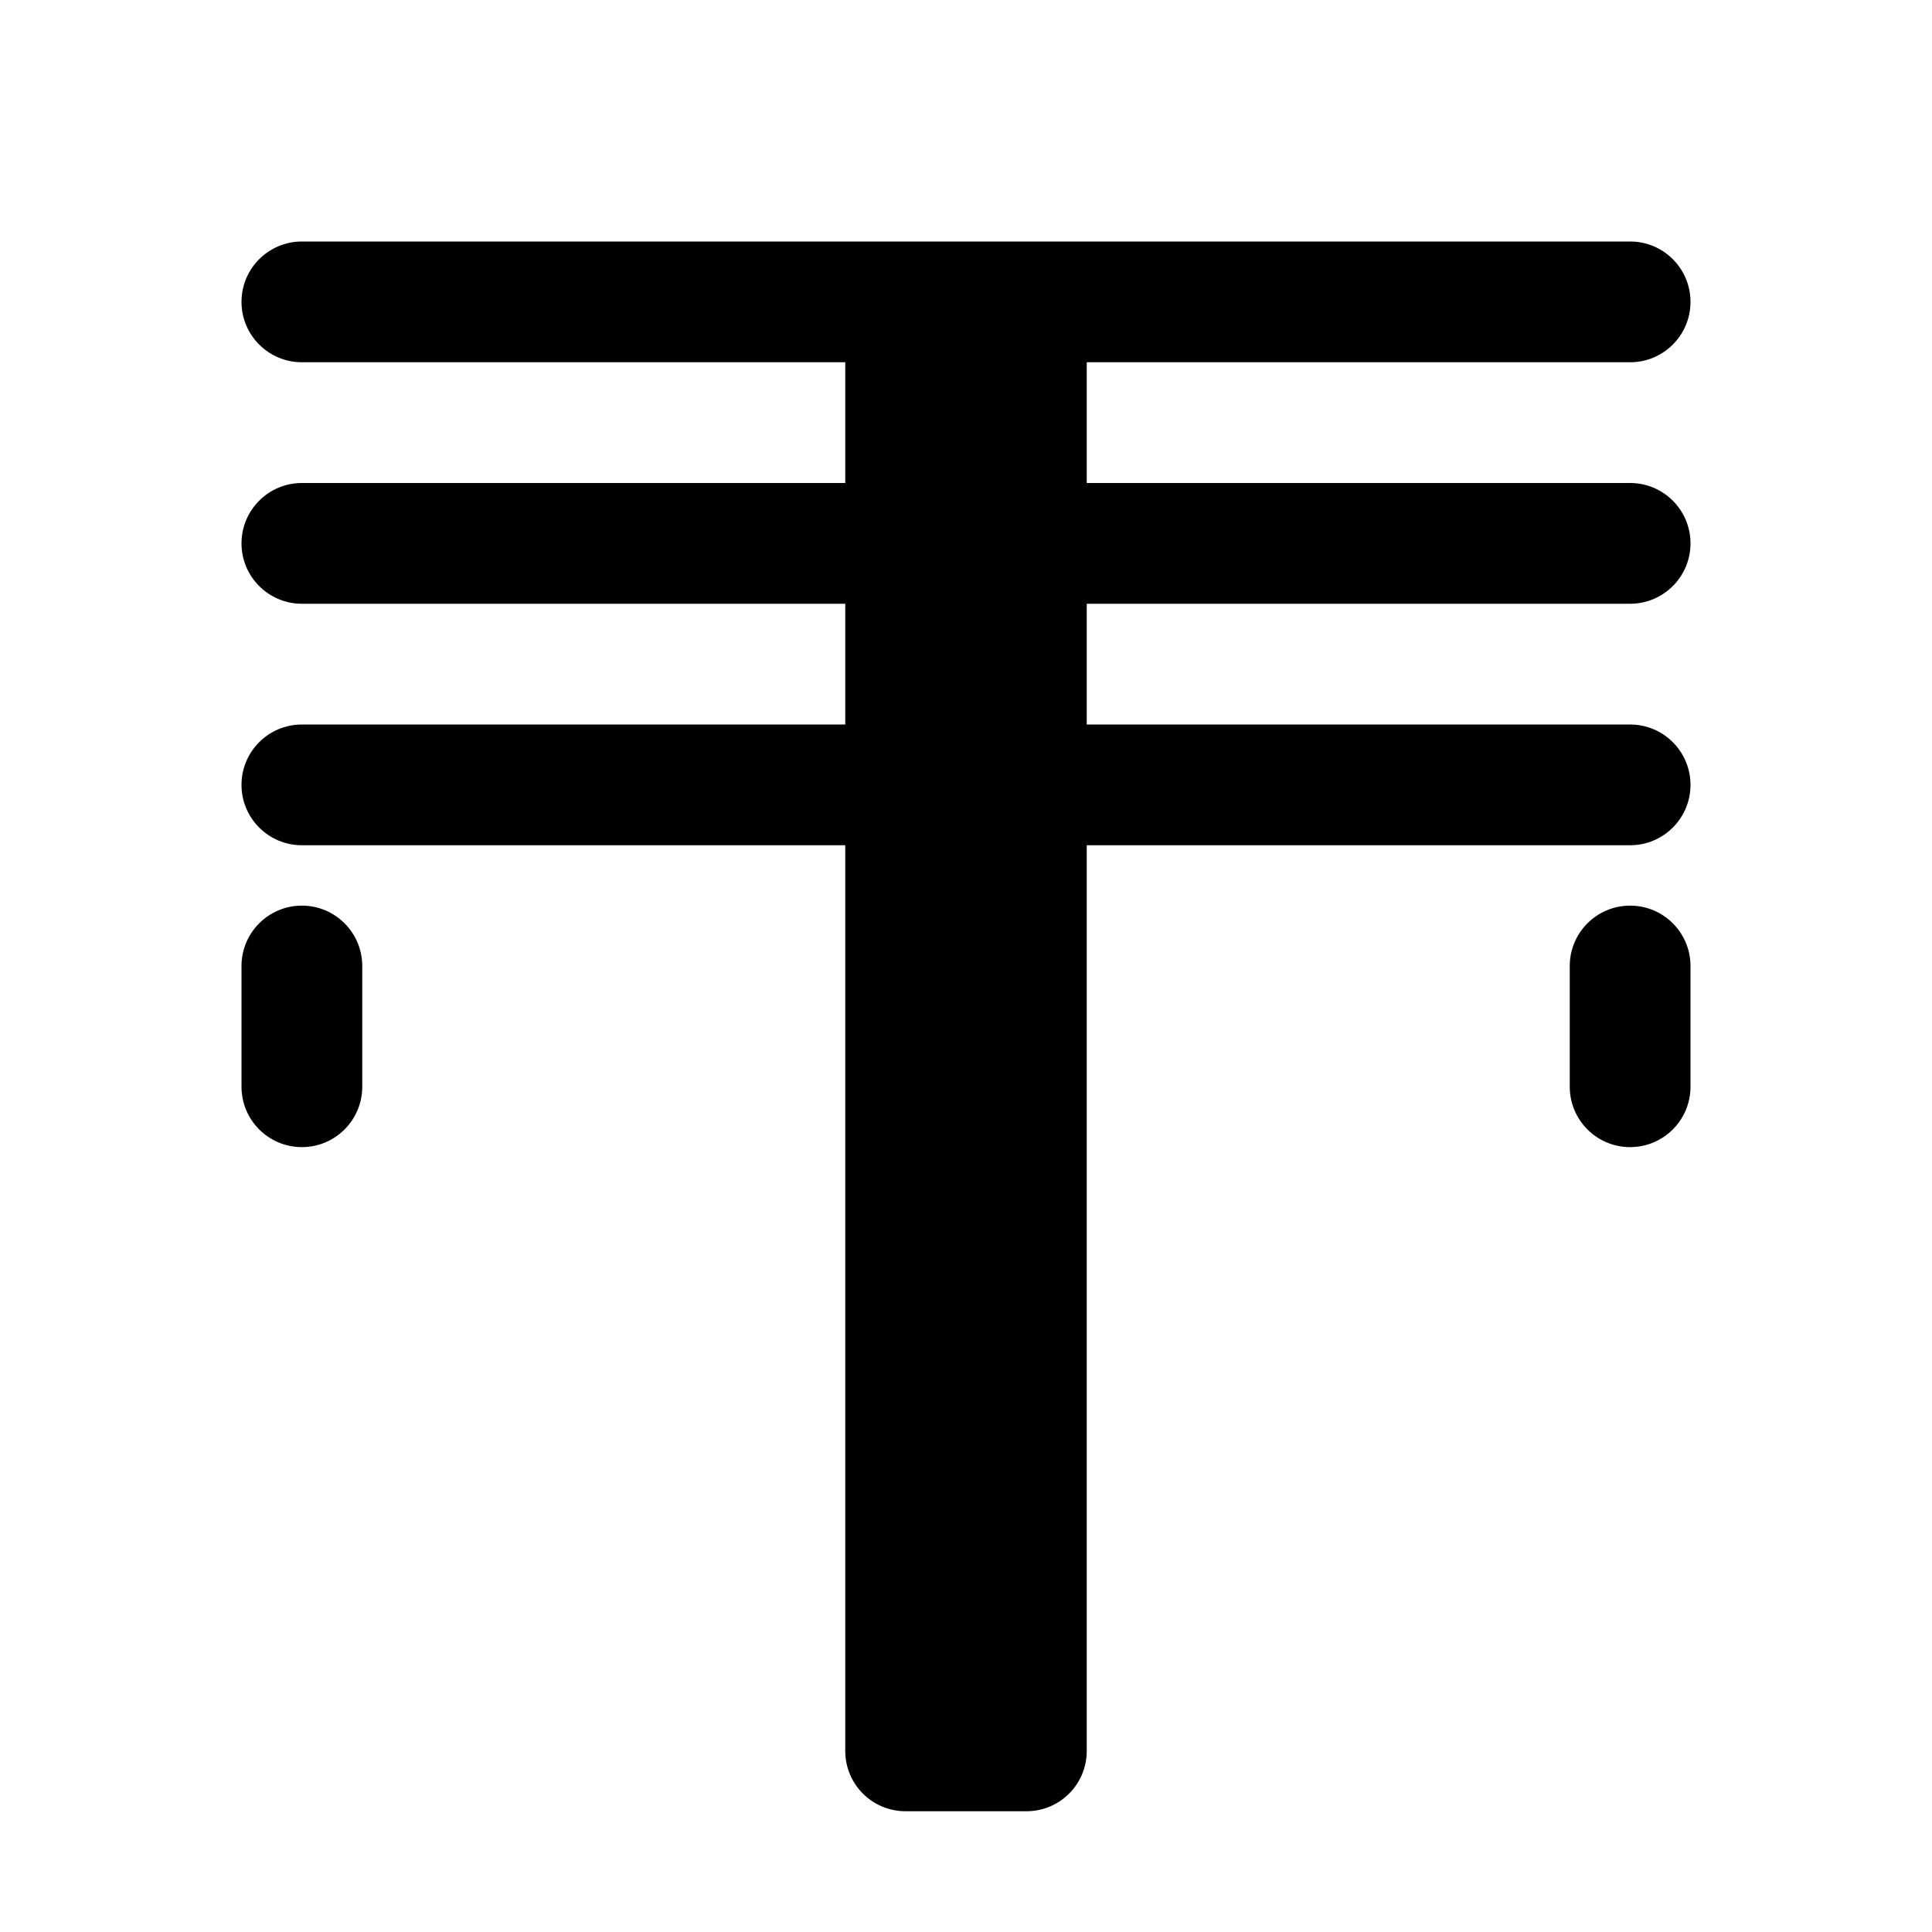
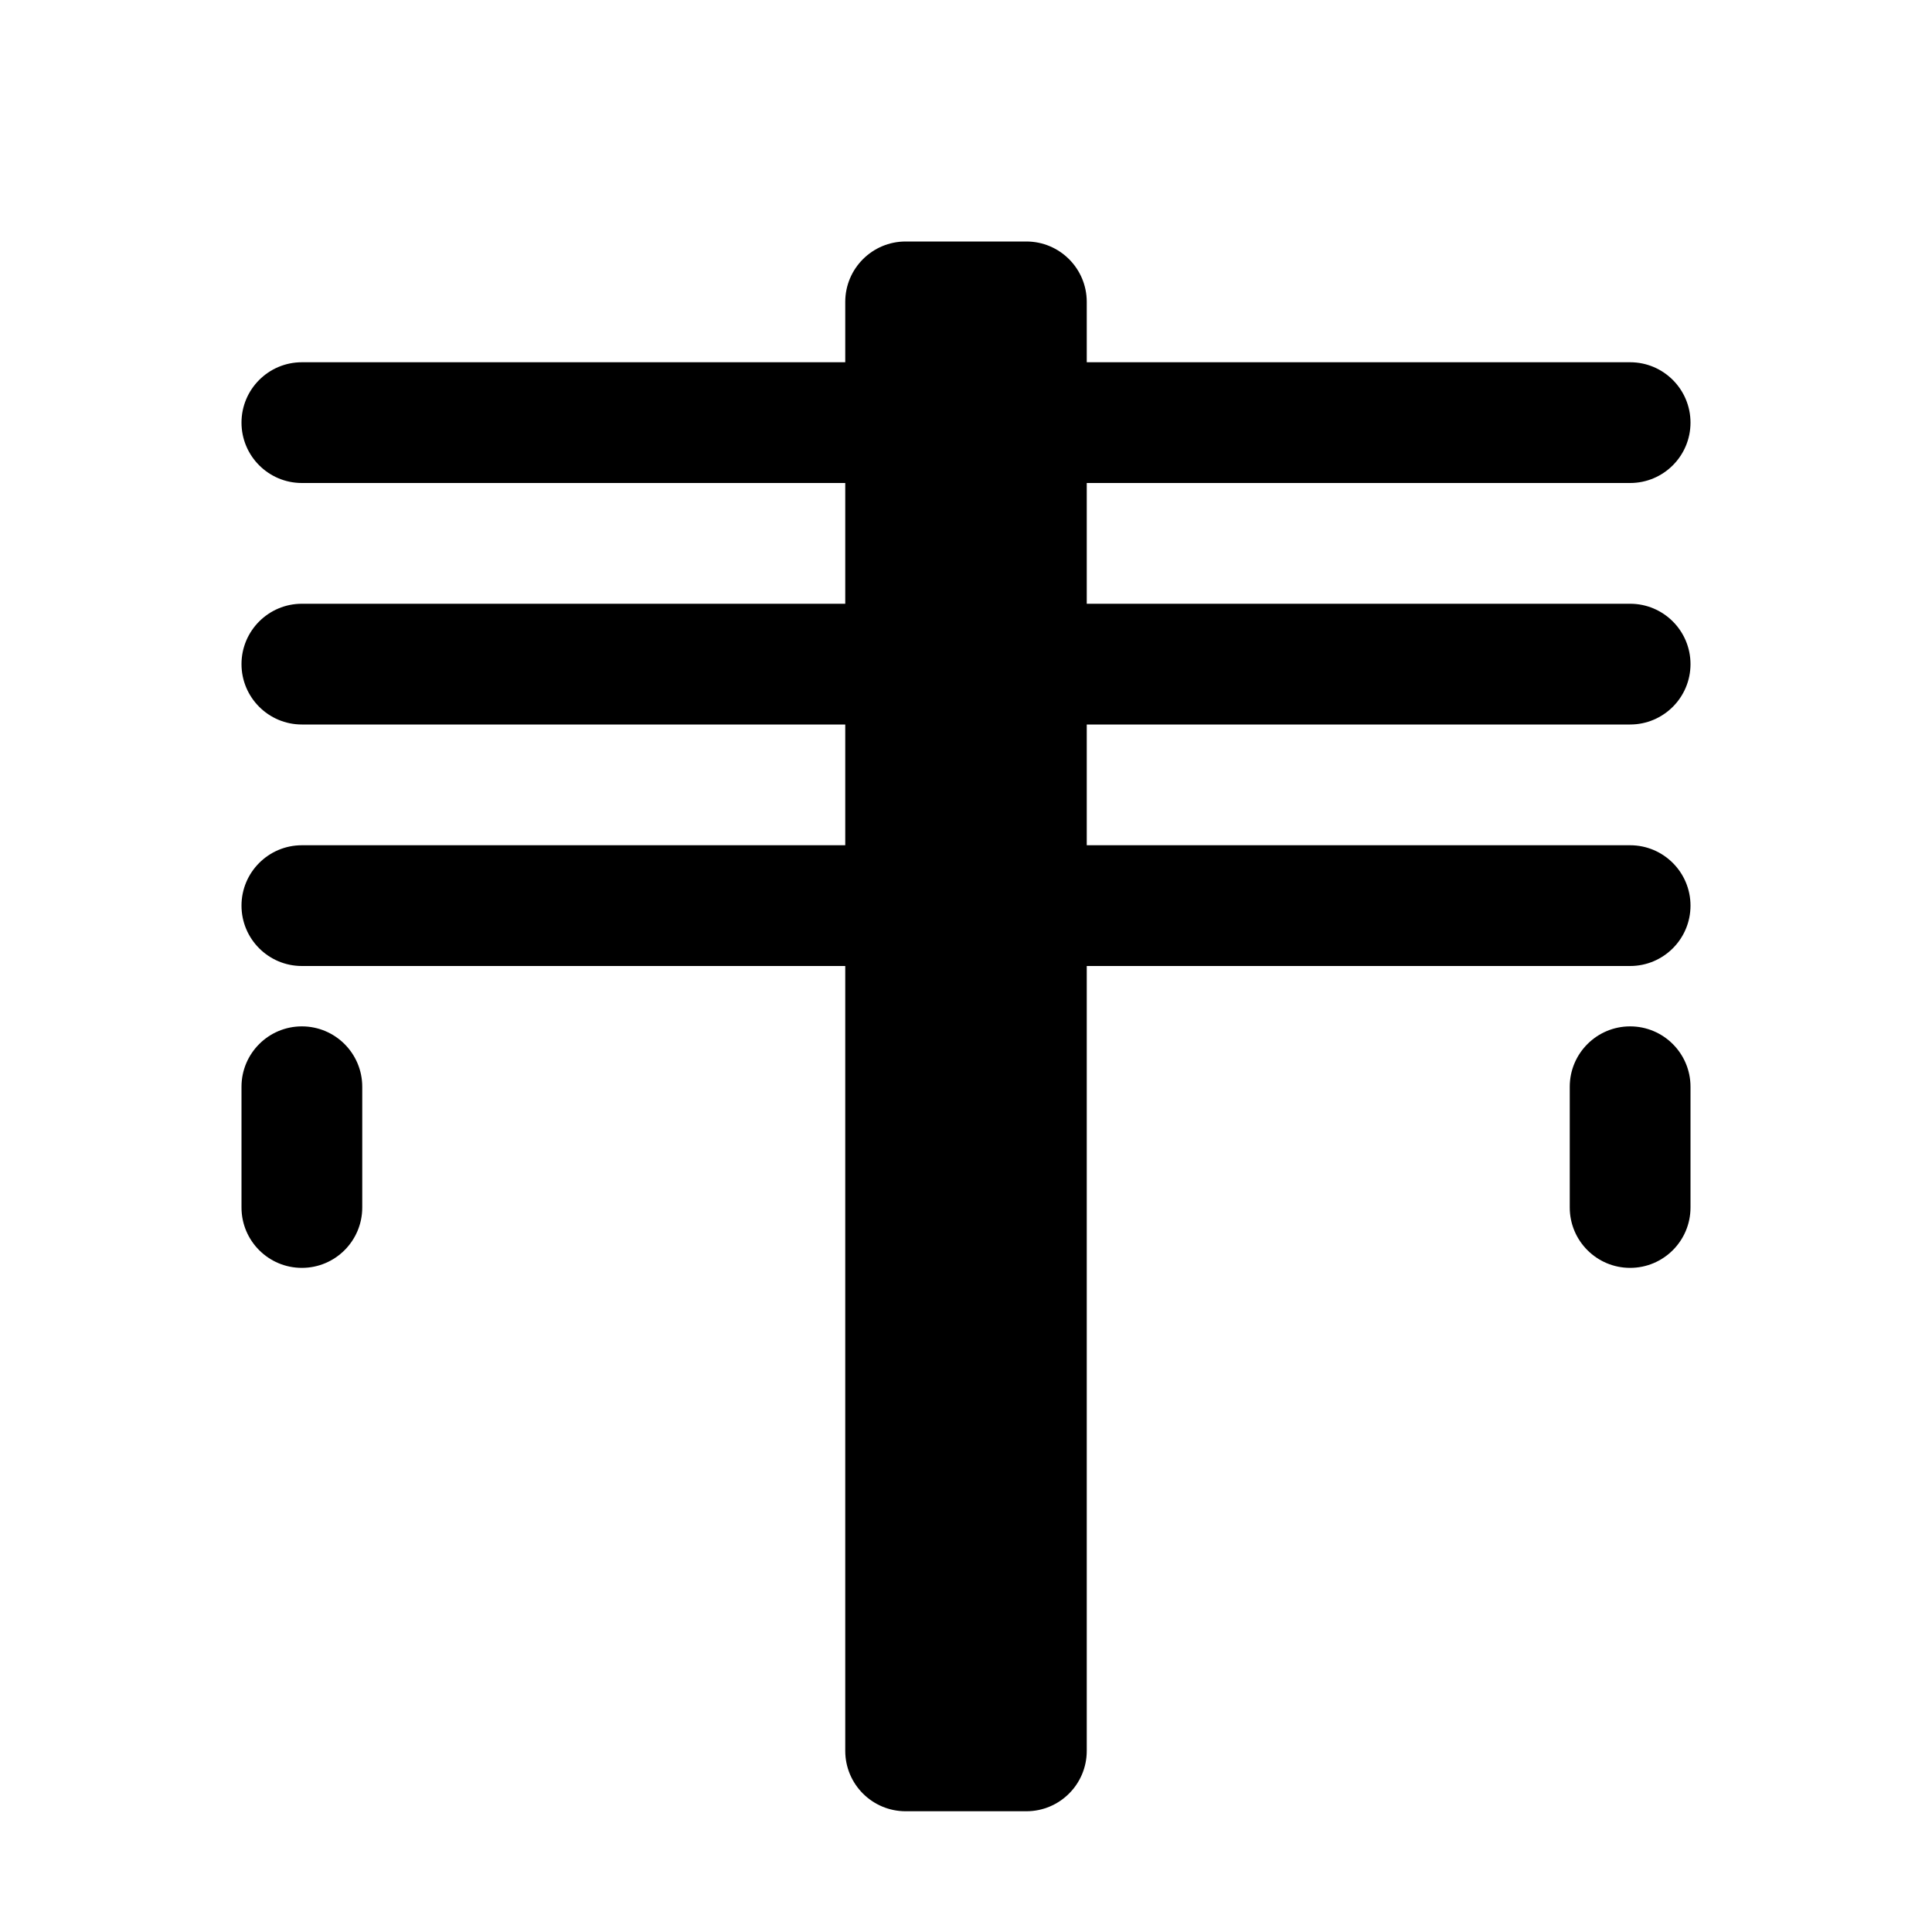
<svg xmlns="http://www.w3.org/2000/svg" width="16" height="16">
-   <path d="M 2.5,2.0 C 2.224,2.0 2.0,2.224 2.0,2.5 C 2.0,2.776 2.224,3.0 2.5,3.0 L 7.0,3.0 L 7.0,4.0 L 2.5,4.0 C 2.224,4.0 2.0,4.224 2.0,4.5 C 2.0,4.776 2.224,5.0 2.5,5.0 L 7.0,5.0 L 7.0,6.0 L 2.5,6.0 C 2.224,6.0 2.0,6.224 2.0,6.5 C 2.0,6.776 2.224,7.0 2.5,7.0 L 7.0,7.0 L 7.0,14.5 C 7.0,14.777 7.223,15.0 7.5,15.0 L 8.5,15.0 C 8.777,15.0 9.0,14.777 9.0,14.5 L 9.0,7.0 L 13.5,7.0 C 13.776,7.0 14.0,6.776 14.0,6.5 C 14.0,6.224 13.776,6.0 13.5,6.0 L 9.0,6.0 L 9.0,5.0 L 13.5,5.0 C 13.776,5.0 14.0,4.776 14.0,4.5 C 14.0,4.224 13.776,4.0 13.5,4.0 L 9.0,4.0 L 9.0,3.0 L 13.5,3.0 C 13.776,3.0 14.0,2.776 14.0,2.5 C 14.0,2.224 13.776,2.0 13.5,2.0 L 2.5,2.0 M 2.5,7.5 C 2.224,7.5 2.0,7.724 2.0,8.0 L 2.0,9.0 C 2.0,9.276 2.224,9.5 2.5,9.5 C 2.776,9.5 3.0,9.276 3.0,9.0 L 3.0,8.0 C 3.0,7.724 2.776,7.5 2.5,7.5 M 13.5,7.5 C 13.224,7.5 13.0,7.724 13.0,8.0 L 13.0,9.0 C 13.0,9.276 13.224,9.5 13.5,9.5 C 13.776,9.5 14.0,9.276 14.0,9.0 L 14.0,8.0 C 14.0,7.724 13.776,7.5 13.5,7.5" fill="#000" />
+   <path d="M 8.5,15.0 L 7.5,15.0 C 7.224,15.0 7.0,14.776 7.0,14.5 C 7.0,14.5 7.0,11.157 7.0,8.0 L 2.5,8.0 C 2.224,8.0 2.0,7.776 2.0,7.5 C 2.0,7.224 2.224,7.0 2.5,7.0 L 7.0,7.0 C 7.0,6.658 7.0,6.323 7.0,6.0 L 2.5,6.0 C 2.224,6.0 2.0,5.776 2.0,5.5 C 2.0,5.224 2.224,5.0 2.5,5.0 L 7.0,5.0 C 7.0,4.637 7.0,4.301 7.0,4.0 L 2.5,4.0 C 2.224,4.0 2.0,3.776 2.0,3.5 C 2.0,3.224 2.224,3.0 2.5,3.0 L 7.0,3.0 C 7.0,2.682 7.0,2.5 7.0,2.5 C 7.0,2.224 7.224,2.0 7.5,2.0 L 8.5,2.0 C 8.776,2.0 9.0,2.224 9.0,2.5 L 9.0,3.0 L 13.5,3.0 C 13.776,3.0 14.0,3.224 14.0,3.5 C 14.0,3.776 13.776,4.0 13.5,4.0 L 9.0,4.0 L 9.0,5.0 L 13.5,5.0 C 13.776,5.0 14.0,5.224 14.0,5.5 C 14.0,5.776 13.776,6.0 13.5,6.0 L 9.0,6.0 L 9.0,7.0 L 13.5,7.0 C 13.776,7.0 14.0,7.224 14.0,7.5 C 14.0,7.776 13.776,8.0 13.5,8.0 L 9.0,8.0 L 9.0,14.5 C 9.0,14.776 8.776,15.0 8.5,15.0 M 2.5,8.5 C 2.776,8.5 3.0,8.724 3.0,9.0 L 3.0,10.0 C 3.0,10.276 2.776,10.5 2.5,10.5 C 2.224,10.5 2.0,10.276 2.0,10.0 L 2.0,9.0 C 2.0,8.724 2.224,8.5 2.5,8.5 M 13.5,8.5 C 13.776,8.5 14.0,8.724 14.0,9.0 L 14.0,10.0 C 14.0,10.276 13.776,10.5 13.5,10.5 C 13.224,10.5 13.0,10.276 13.0,10.0 L 13.0,9.0 C 13.0,8.724 13.224,8.5 13.5,8.5" fill="#000" />
</svg>
